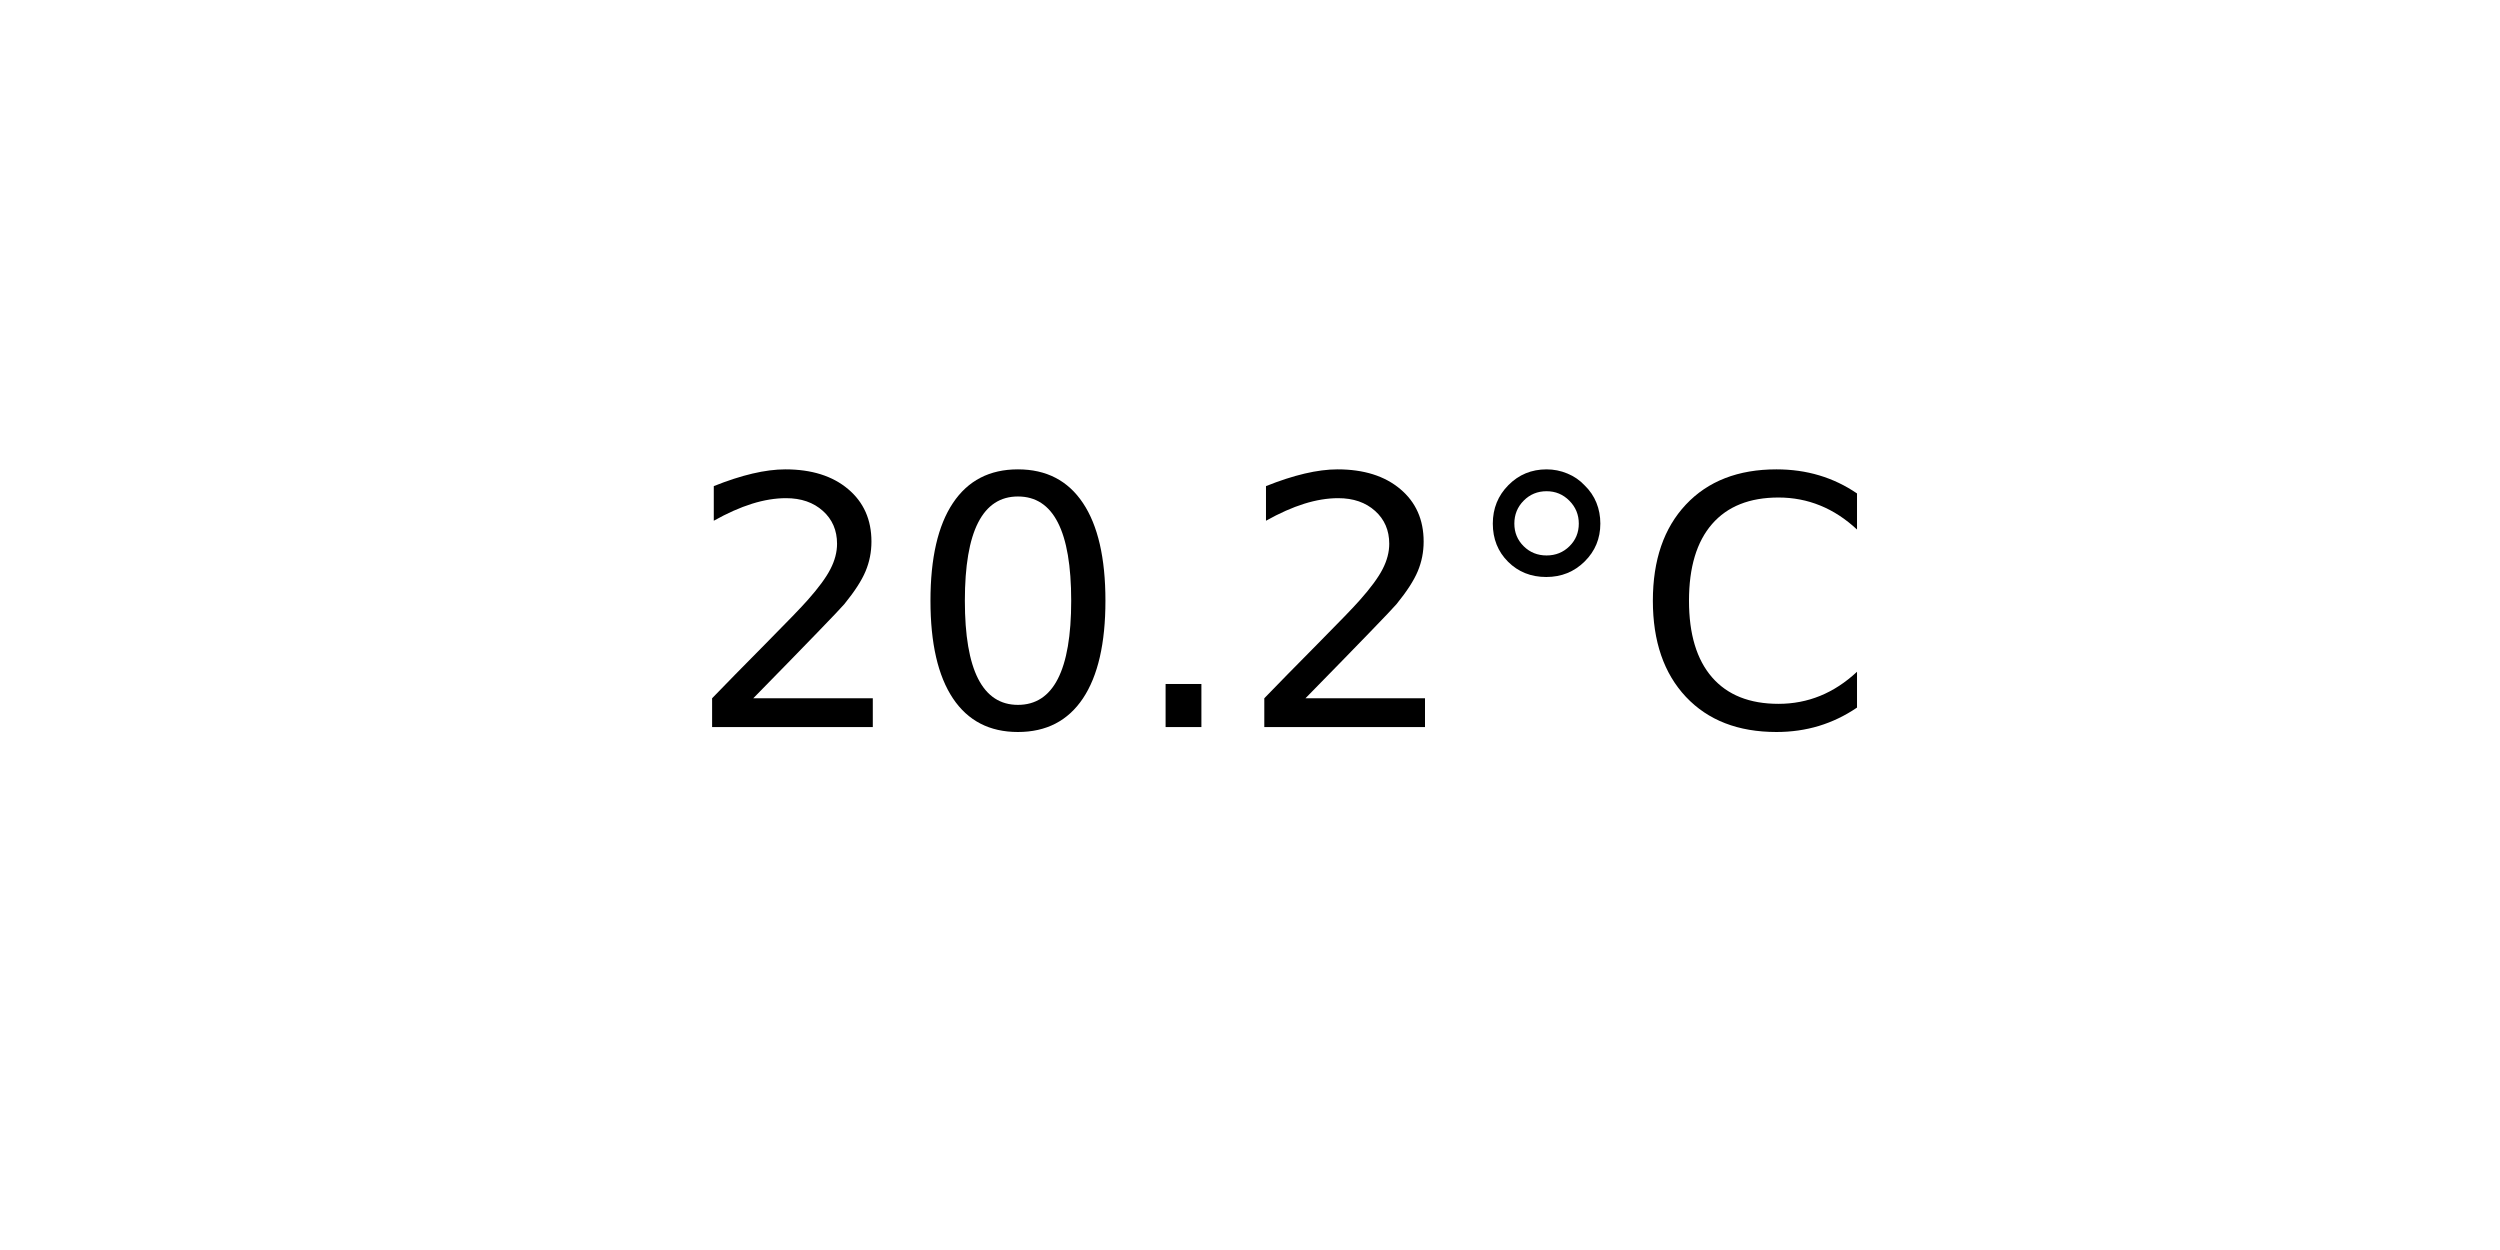
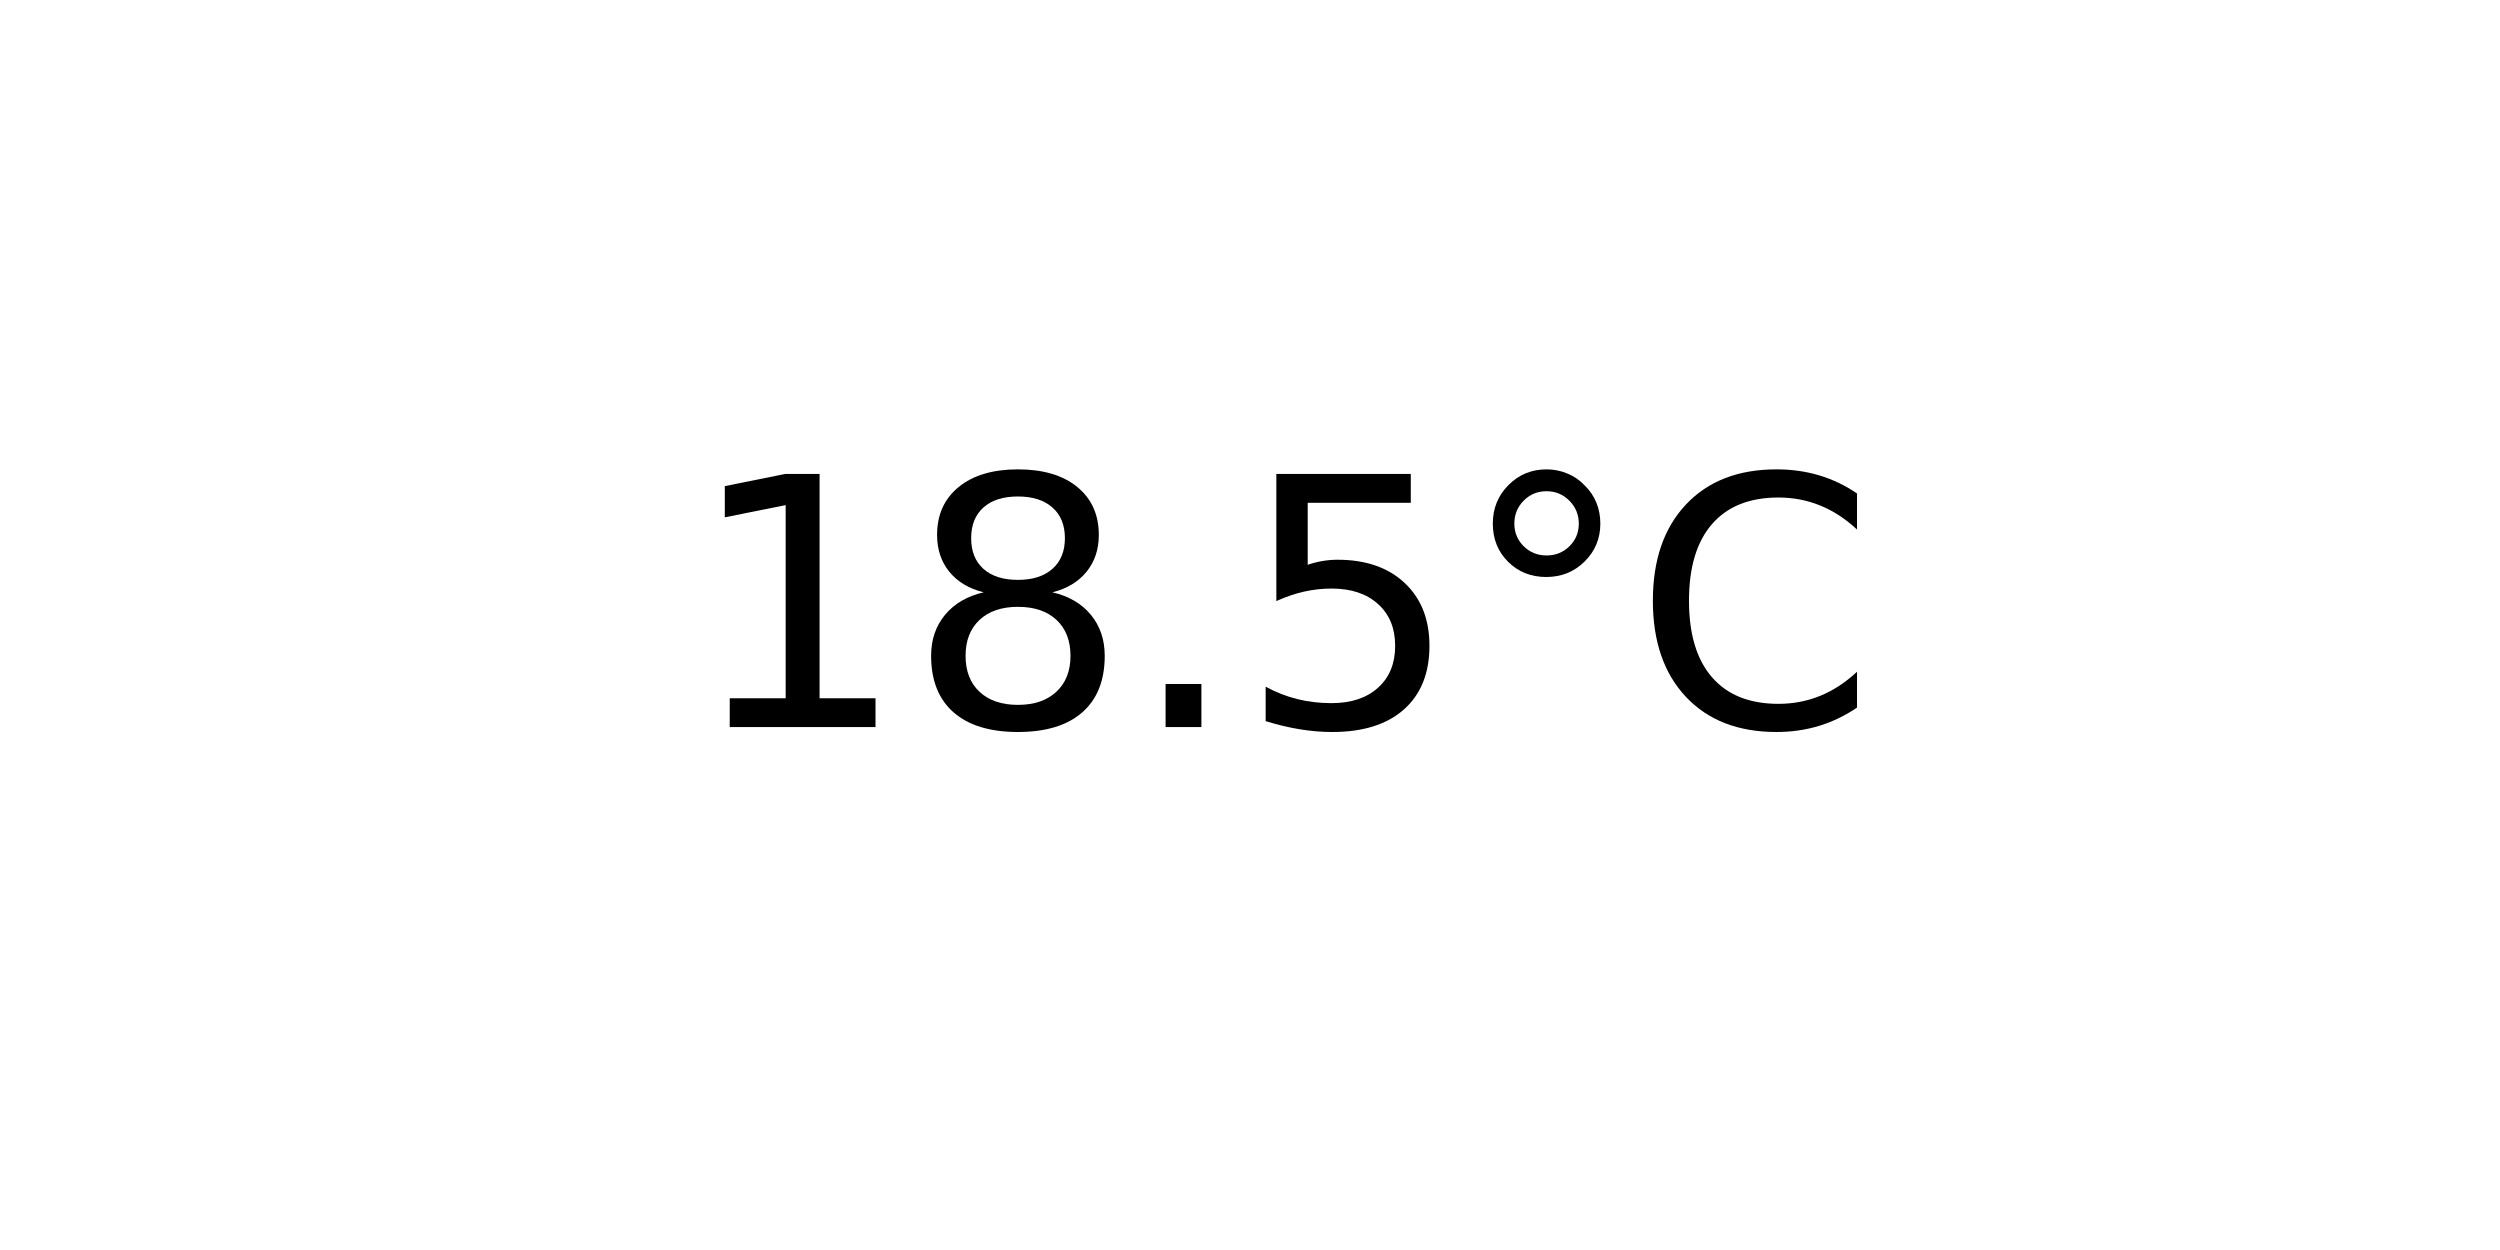
<svg xmlns="http://www.w3.org/2000/svg" xmlns:xlink="http://www.w3.org/1999/xlink" width="72pt" height="36pt" viewBox="0 0 72 36" version="1.1">
  <defs>
    <style type="text/css">*{stroke-linejoin: round; stroke-linecap: butt}</style>
  </defs>
  <g id="figure_1">
    <g id="axes_1">
      <g id="text_1">
        <g transform="translate(19.77578 20.93937) scale(0.1 -0.1)">
          <defs>
-             <path id="DejaVuSans-32" d="M 1228 531  L 3431 531  L 3431 0  L 469 0  L 469 531  Q 828 903 1448 1529  Q 2069 2156 2228 2338  Q 2531 2678 2651 2914  Q 2772 3150 2772 3378  Q 2772 3750 2511 3984  Q 2250 4219 1831 4219  Q 1534 4219 1204 4116  Q 875 4013 500 3803  L 500 4441  Q 881 4594 1212 4672  Q 1544 4750 1819 4750  Q 2544 4750 2975 4387  Q 3406 4025 3406 3419  Q 3406 3131 3298 2873  Q 3191 2616 2906 2266  Q 2828 2175 2409 1742  Q 1991 1309 1228 531  z " transform="scale(0.015625)" />
-             <path id="DejaVuSans-30" d="M 2034 4250  Q 1547 4250 1301 3770  Q 1056 3291 1056 2328  Q 1056 1369 1301 889  Q 1547 409 2034 409  Q 2525 409 2770 889  Q 3016 1369 3016 2328  Q 3016 3291 2770 3770  Q 2525 4250 2034 4250  z M 2034 4750  Q 2819 4750 3233 4129  Q 3647 3509 3647 2328  Q 3647 1150 3233 529  Q 2819 -91 2034 -91  Q 1250 -91 836 529  Q 422 1150 422 2328  Q 422 3509 836 4129  Q 1250 4750 2034 4750  z " transform="scale(0.015625)" />
+             <path id="DejaVuSans-31" d="M 794 531  L 1825 531  L 1825 4091  L 703 3866  L 703 4441  L 1819 4666  L 2450 4666  L 2450 531  L 3481 531  L 3481 0  L 794 0  L 794 531  z " transform="scale(0.015625)" />
+             <path id="DejaVuSans-38" d="M 2034 2216  Q 1584 2216 1326 1975  Q 1069 1734 1069 1313  Q 1069 891 1326 650  Q 1584 409 2034 409  Q 2484 409 2743 651  Q 3003 894 3003 1313  Q 3003 1734 2745 1975  Q 2488 2216 2034 2216  z M 1403 2484  Q 997 2584 770 2862  Q 544 3141 544 3541  Q 544 4100 942 4425  Q 1341 4750 2034 4750  Q 2731 4750 3128 4425  Q 3525 4100 3525 3541  Q 3525 3141 3298 2862  Q 3072 2584 2669 2484  Q 3125 2378 3379 2068  Q 3634 1759 3634 1313  Q 3634 634 3220 271  Q 2806 -91 2034 -91  Q 1263 -91 848 271  Q 434 634 434 1313  Q 434 1759 690 2068  Q 947 2378 1403 2484  z M 1172 3481  Q 1172 3119 1398 2916  Q 1625 2713 2034 2713  Q 2441 2713 2670 2916  Q 2900 3119 2900 3481  Q 2900 3844 2670 4047  Q 2441 4250 2034 4250  Q 1625 4250 1398 4047  Q 1172 3844 1172 3481  z " transform="scale(0.015625)" />
            <path id="DejaVuSans-2e" d="M 684 794  L 1344 794  L 1344 0  L 684 0  L 684 794  z " transform="scale(0.015625)" />
+             <path id="DejaVuSans-35" d="M 691 4666  L 3169 4666  L 3169 4134  L 1269 4134  L 1269 2991  Q 1406 3038 1543 3061  Q 1681 3084 1819 3084  Q 2600 3084 3056 2656  Q 3513 2228 3513 1497  Q 3513 744 3044 326  Q 2575 -91 1722 -91  Q 1428 -91 1123 -41  Q 819 9 494 109  L 494 744  Q 775 591 1075 516  Q 1375 441 1709 441  Q 2250 441 2565 725  Q 2881 1009 2881 1497  Q 2881 1984 2565 2268  Q 2250 2553 1709 2553  Q 1456 2553 1204 2497  Q 953 2441 691 2322  L 691 4666  z " transform="scale(0.015625)" />
            <path id="DejaVuSans-b0" d="M 1600 4347  Q 1350 4347 1178 4173  Q 1006 4000 1006 3750  Q 1006 3503 1178 3333  Q 1350 3163 1600 3163  Q 1850 3163 2022 3333  Q 2194 3503 2194 3750  Q 2194 3997 2020 4172  Q 1847 4347 1600 4347  z M 1600 4750  Q 1800 4750 1984 4673  Q 2169 4597 2303 4453  Q 2447 4313 2519 4134  Q 2591 3956 2591 3750  Q 2591 3338 2302 3052  Q 2013 2766 1594 2766  Q 1172 2766 890 3047  Q 609 3328 609 3750  Q 609 4169 896 4459  Q 1184 4750 1600 4750  z " transform="scale(0.015625)" />
            <path id="DejaVuSans-43" d="M 4122 4306  L 4122 3641  Q 3803 3938 3442 4084  Q 3081 4231 2675 4231  Q 1875 4231 1450 3742  Q 1025 3253 1025 2328  Q 1025 1406 1450 917  Q 1875 428 2675 428  Q 3081 428 3442 575  Q 3803 722 4122 1019  L 4122 359  Q 3791 134 3420 21  Q 3050 -91 2638 -91  Q 1578 -91 968 557  Q 359 1206 359 2328  Q 359 3453 968 4101  Q 1578 4750 2638 4750  Q 3056 4750 3426 4639  Q 3797 4528 4122 4306  z " transform="scale(0.015625)" />
          </defs>
-           <use xlink:href="#DejaVuSans-32" />
-           <use xlink:href="#DejaVuSans-30" x="63.623" />
+           <use xlink:href="#DejaVuSans-31" />
+           <use xlink:href="#DejaVuSans-38" x="63.623" />
          <use xlink:href="#DejaVuSans-2e" x="127.246" />
-           <use xlink:href="#DejaVuSans-32" x="159.033" />
+           <use xlink:href="#DejaVuSans-35" x="159.033" />
          <use xlink:href="#DejaVuSans-b0" x="222.656" />
          <use xlink:href="#DejaVuSans-43" x="272.656" />
        </g>
      </g>
    </g>
  </g>
</svg>
